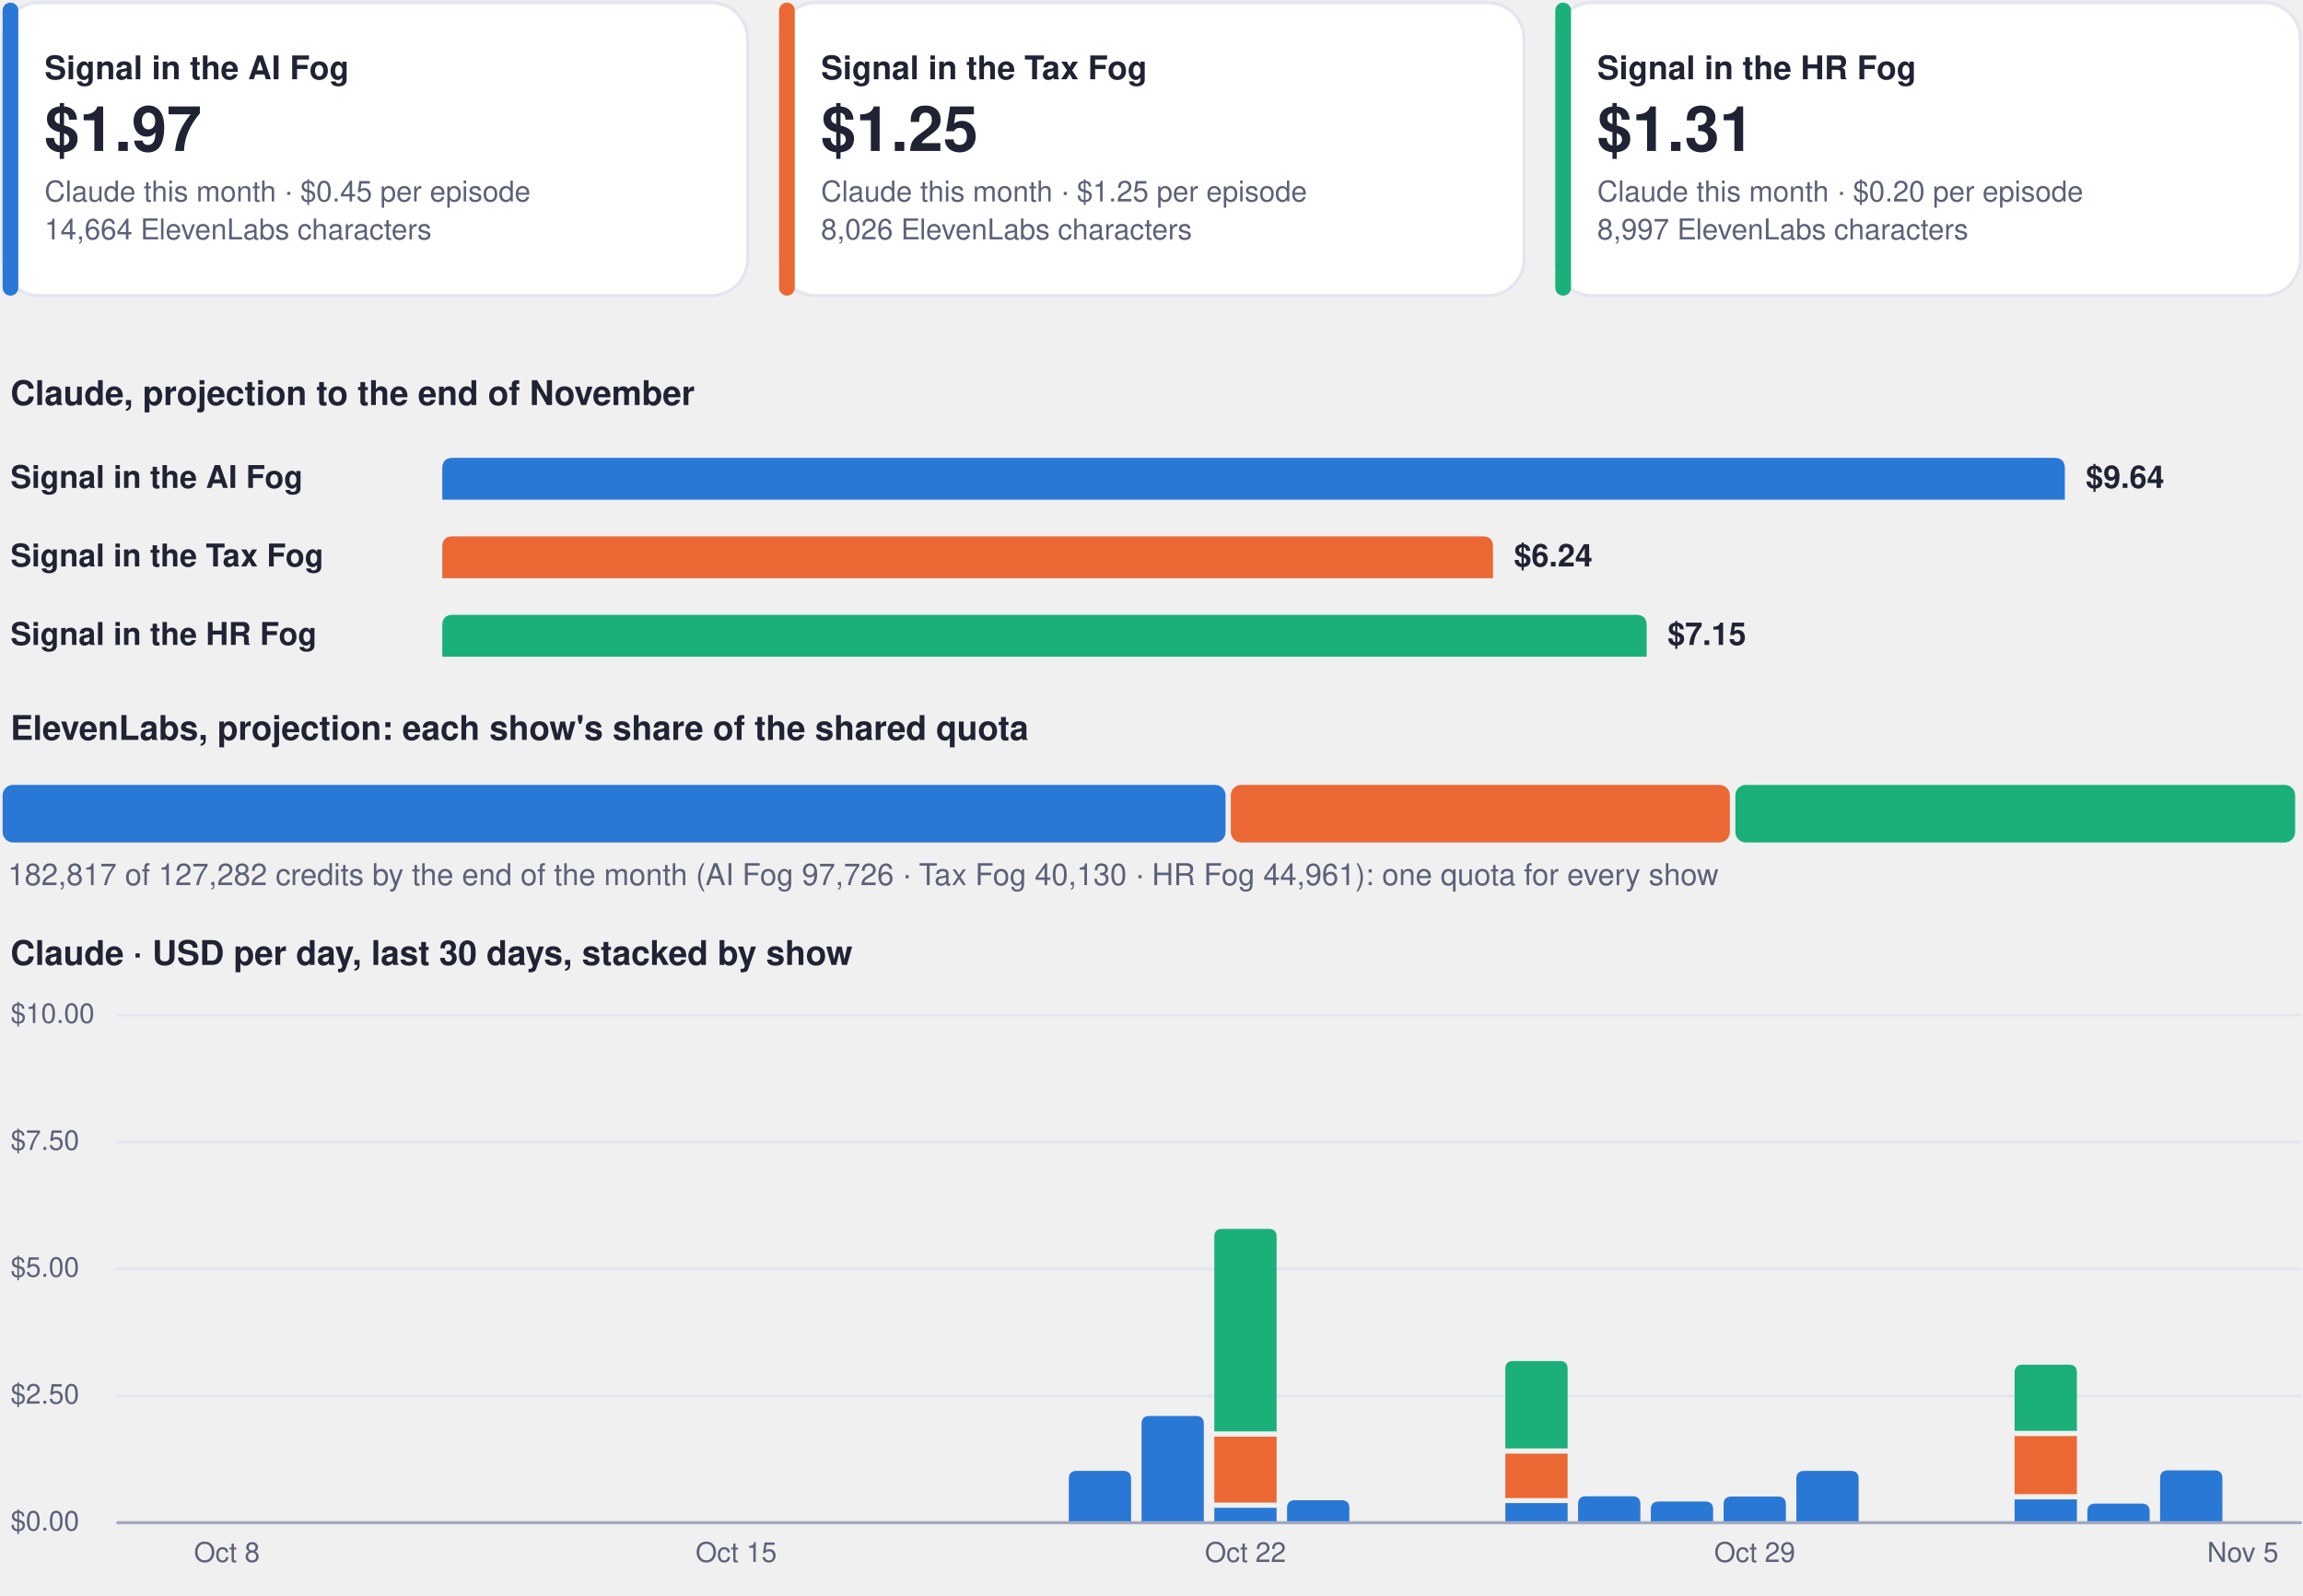
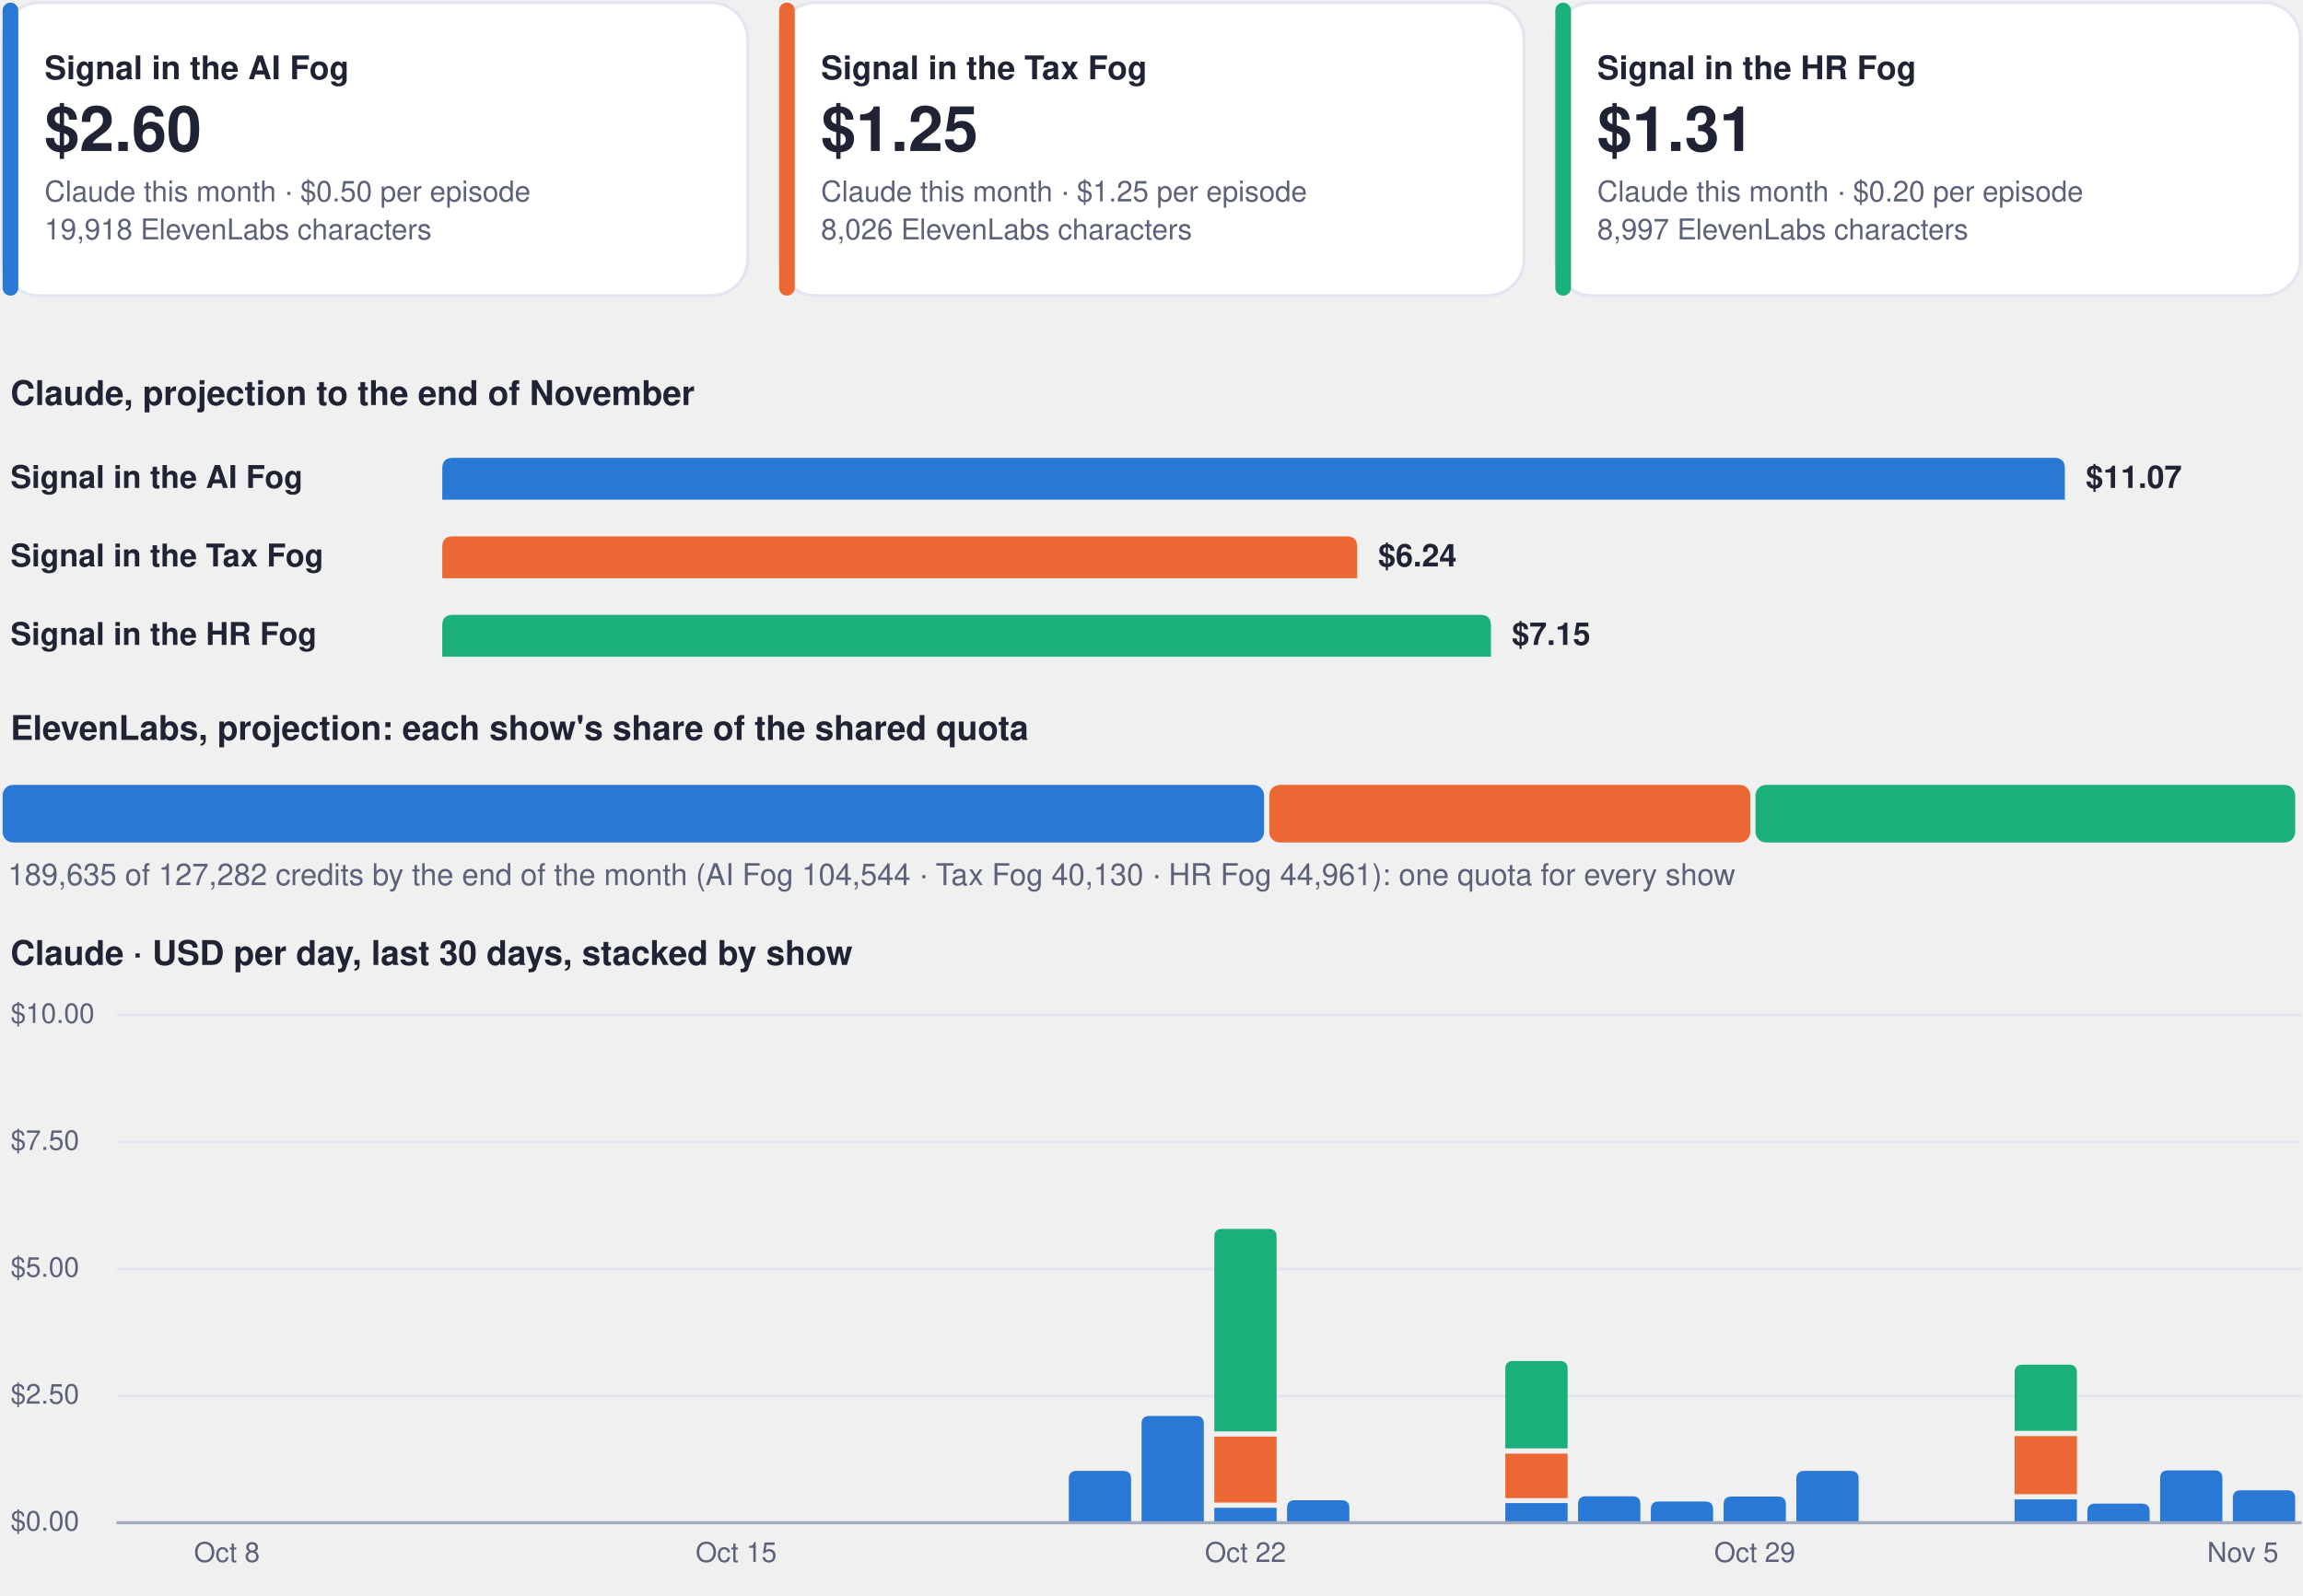
<svg xmlns="http://www.w3.org/2000/svg" viewBox="0 0 880 610" width="880" height="610" role="img" aria-label="Costs dashboard, every show">
  <rect x="1.0" y="1.0" width="284.7" height="112.0" rx="14" fill="#ffffff" stroke="#e3e6f0" stroke-width="1.2" />
  <rect x="1.0" y="1.0" width="6.0" height="112.0" rx="3" fill="#2a78d6" stroke="none" stroke-width="1.2" />
  <g class="box">
    <rect x="15.0" y="8.0" width="262.7" height="98.0" rx="12" fill="none" stroke="none" stroke-width="1.2" class="frame" />
    <text x="17.0" y="30.3" font-family="-apple-system, BlinkMacSystemFont, 'Segoe UI', Helvetica, Arial, sans-serif" font-size="12.5" font-weight="700" fill="#1f2333" text-anchor="start">Signal in the AI Fog</text>
-     <text x="17.0" y="57.7" font-family="-apple-system, BlinkMacSystemFont, 'Segoe UI', Helvetica, Arial, sans-serif" font-size="24" font-weight="750" fill="#1f2333" text-anchor="start">$1.97</text>
-     <text x="17.0" y="77.0" font-family="-apple-system, BlinkMacSystemFont, 'Segoe UI', Helvetica, Arial, sans-serif" font-size="11" font-weight="400" fill="#5b6178" text-anchor="start">Claude this month · $0.45 per episode</text>
-     <text x="17.0" y="91.5" font-family="-apple-system, BlinkMacSystemFont, 'Segoe UI', Helvetica, Arial, sans-serif" font-size="11" font-weight="400" fill="#5b6178" text-anchor="start">14,664 ElevenLabs characters</text>
+     <text x="17.0" y="57.7" font-family="-apple-system, BlinkMacSystemFont, 'Segoe UI', Helvetica, Arial, sans-serif" font-size="24" font-weight="750" fill="#1f2333" text-anchor="start">$2.60</text>
+     <text x="17.0" y="77.0" font-family="-apple-system, BlinkMacSystemFont, 'Segoe UI', Helvetica, Arial, sans-serif" font-size="11" font-weight="400" fill="#5b6178" text-anchor="start">Claude this month · $0.50 per episode</text>
+     <text x="17.0" y="91.5" font-family="-apple-system, BlinkMacSystemFont, 'Segoe UI', Helvetica, Arial, sans-serif" font-size="11" font-weight="400" fill="#5b6178" text-anchor="start">19,918 ElevenLabs characters</text>
  </g>
  <rect x="297.7" y="1.0" width="284.7" height="112.0" rx="14" fill="#ffffff" stroke="#e3e6f0" stroke-width="1.2" />
  <rect x="297.7" y="1.0" width="6.0" height="112.0" rx="3" fill="#eb6834" stroke="none" stroke-width="1.2" />
  <g class="box">
    <rect x="311.7" y="8.0" width="262.7" height="98.0" rx="12" fill="none" stroke="none" stroke-width="1.2" class="frame" />
    <text x="313.7" y="30.3" font-family="-apple-system, BlinkMacSystemFont, 'Segoe UI', Helvetica, Arial, sans-serif" font-size="12.5" font-weight="700" fill="#1f2333" text-anchor="start">Signal in the Tax Fog</text>
    <text x="313.7" y="57.7" font-family="-apple-system, BlinkMacSystemFont, 'Segoe UI', Helvetica, Arial, sans-serif" font-size="24" font-weight="750" fill="#1f2333" text-anchor="start">$1.25</text>
    <text x="313.7" y="77.0" font-family="-apple-system, BlinkMacSystemFont, 'Segoe UI', Helvetica, Arial, sans-serif" font-size="11" font-weight="400" fill="#5b6178" text-anchor="start">Claude this month · $1.25 per episode</text>
    <text x="313.7" y="91.5" font-family="-apple-system, BlinkMacSystemFont, 'Segoe UI', Helvetica, Arial, sans-serif" font-size="11" font-weight="400" fill="#5b6178" text-anchor="start">8,026 ElevenLabs characters</text>
  </g>
  <rect x="594.3" y="1.0" width="284.7" height="112.0" rx="14" fill="#ffffff" stroke="#e3e6f0" stroke-width="1.2" />
  <rect x="594.3" y="1.0" width="6.0" height="112.0" rx="3" fill="#1baf7a" stroke="none" stroke-width="1.2" />
  <g class="box">
    <rect x="608.3" y="8.0" width="262.7" height="98.0" rx="12" fill="none" stroke="none" stroke-width="1.2" class="frame" />
    <text x="610.3" y="30.3" font-family="-apple-system, BlinkMacSystemFont, 'Segoe UI', Helvetica, Arial, sans-serif" font-size="12.5" font-weight="700" fill="#1f2333" text-anchor="start">Signal in the HR Fog</text>
    <text x="610.3" y="57.7" font-family="-apple-system, BlinkMacSystemFont, 'Segoe UI', Helvetica, Arial, sans-serif" font-size="24" font-weight="750" fill="#1f2333" text-anchor="start">$1.31</text>
    <text x="610.3" y="77.0" font-family="-apple-system, BlinkMacSystemFont, 'Segoe UI', Helvetica, Arial, sans-serif" font-size="11" font-weight="400" fill="#5b6178" text-anchor="start">Claude this month · $0.20 per episode</text>
    <text x="610.3" y="91.5" font-family="-apple-system, BlinkMacSystemFont, 'Segoe UI', Helvetica, Arial, sans-serif" font-size="11" font-weight="400" fill="#5b6178" text-anchor="start">8,997 ElevenLabs characters</text>
  </g>
  <g class="box">
    <rect x="1.0" y="140.0" width="878.0" height="22.0" rx="12" fill="none" stroke="none" stroke-width="1.2" class="frame" />
    <text x="4.0" y="154.8" font-family="-apple-system, BlinkMacSystemFont, 'Segoe UI', Helvetica, Arial, sans-serif" font-size="13" font-weight="700" fill="#1f2333" text-anchor="start">Claude, projection to the end of November</text>
  </g>
  <g class="box">
    <rect x="1.0" y="172.0" width="160.0" height="22.0" rx="12" fill="none" stroke="none" stroke-width="1.2" class="frame" />
    <text x="4.0" y="186.5" font-family="-apple-system, BlinkMacSystemFont, 'Segoe UI', Helvetica, Arial, sans-serif" font-size="12" font-weight="600" fill="#1f2333" text-anchor="start">Signal in the AI Fog</text>
  </g>
  <path d="M169.0,191.0 L169.0,179.0 Q169.0,175.0 173.0,175.0 L785.0,175.0 Q789.0,175.0 789.0,179.0 L789.0,191.0 Z" fill="#2a78d6" />
  <g class="box">
    <rect x="795.0" y="172.0" width="84.0" height="22.0" rx="12" fill="none" stroke="none" stroke-width="1.2" class="frame" />
-     <text x="797.0" y="186.5" font-family="-apple-system, BlinkMacSystemFont, 'Segoe UI', Helvetica, Arial, sans-serif" font-size="12" font-weight="650" fill="#1f2333" text-anchor="start">$9.64</text>
+     <text x="797.0" y="186.5" font-family="-apple-system, BlinkMacSystemFont, 'Segoe UI', Helvetica, Arial, sans-serif" font-size="12" font-weight="650" fill="#1f2333" text-anchor="start">$11.07</text>
  </g>
  <g class="box">
    <rect x="1.0" y="202.0" width="160.0" height="22.0" rx="12" fill="none" stroke="none" stroke-width="1.2" class="frame" />
    <text x="4.0" y="216.5" font-family="-apple-system, BlinkMacSystemFont, 'Segoe UI', Helvetica, Arial, sans-serif" font-size="12" font-weight="600" fill="#1f2333" text-anchor="start">Signal in the Tax Fog</text>
  </g>
-   <path d="M169.0,221.0 L169.0,209.0 Q169.0,205.0 173.0,205.0 L566.5,205.0 Q570.5,205.0 570.5,209.0 L570.5,221.0 Z" fill="#eb6834" />
+   <path d="M169.0,221.0 L169.0,209.0 Q169.0,205.0 173.0,205.0 L514.6,205.0 Q518.6,205.0 518.6,209.0 L518.6,221.0 Z" fill="#eb6834" />
  <g class="box">
-     <rect x="576.5" y="202.0" width="84.0" height="22.0" rx="12" fill="none" stroke="none" stroke-width="1.2" class="frame" />
-     <text x="578.5" y="216.5" font-family="-apple-system, BlinkMacSystemFont, 'Segoe UI', Helvetica, Arial, sans-serif" font-size="12" font-weight="650" fill="#1f2333" text-anchor="start">$6.24</text>
+     <rect x="524.6" y="202.0" width="84.0" height="22.0" rx="12" fill="none" stroke="none" stroke-width="1.2" class="frame" />
+     <text x="526.6" y="216.5" font-family="-apple-system, BlinkMacSystemFont, 'Segoe UI', Helvetica, Arial, sans-serif" font-size="12" font-weight="650" fill="#1f2333" text-anchor="start">$6.24</text>
  </g>
  <g class="box">
    <rect x="1.0" y="232.0" width="160.0" height="22.0" rx="12" fill="none" stroke="none" stroke-width="1.2" class="frame" />
    <text x="4.0" y="246.5" font-family="-apple-system, BlinkMacSystemFont, 'Segoe UI', Helvetica, Arial, sans-serif" font-size="12" font-weight="600" fill="#1f2333" text-anchor="start">Signal in the HR Fog</text>
  </g>
-   <path d="M169.0,251.0 L169.0,239.0 Q169.0,235.0 173.0,235.0 L625.2,235.0 Q629.2,235.0 629.2,239.0 L629.2,251.0 Z" fill="#1baf7a" />
+   <path d="M169.0,251.0 L169.0,239.0 Q169.0,235.0 173.0,235.0 L565.7,235.0 Q569.7,235.0 569.7,239.0 L569.7,251.0 Z" fill="#1baf7a" />
  <g class="box">
-     <rect x="635.2" y="232.0" width="84.0" height="22.0" rx="12" fill="none" stroke="none" stroke-width="1.2" class="frame" />
-     <text x="637.2" y="246.5" font-family="-apple-system, BlinkMacSystemFont, 'Segoe UI', Helvetica, Arial, sans-serif" font-size="12" font-weight="650" fill="#1f2333" text-anchor="start">$7.15</text>
+     <rect x="575.7" y="232.0" width="84.0" height="22.0" rx="12" fill="none" stroke="none" stroke-width="1.2" class="frame" />
+     <text x="577.7" y="246.5" font-family="-apple-system, BlinkMacSystemFont, 'Segoe UI', Helvetica, Arial, sans-serif" font-size="12" font-weight="650" fill="#1f2333" text-anchor="start">$7.15</text>
  </g>
  <g class="box">
    <rect x="1.0" y="268.0" width="878.0" height="22.0" rx="12" fill="none" stroke="none" stroke-width="1.2" class="frame" />
    <text x="4.0" y="282.8" font-family="-apple-system, BlinkMacSystemFont, 'Segoe UI', Helvetica, Arial, sans-serif" font-size="13" font-weight="700" fill="#1f2333" text-anchor="start">ElevenLabs, projection: each show's share of the shared quota</text>
  </g>
-   <rect x="1.0" y="300.0" width="467.3" height="22.0" rx="4" fill="#2a78d6" stroke="none" stroke-width="1.2" />
-   <rect x="470.3" y="300.0" width="190.7" height="22.0" rx="4" fill="#eb6834" stroke="none" stroke-width="1.2" />
-   <rect x="663.1" y="300.0" width="213.9" height="22.0" rx="4" fill="#1baf7a" stroke="none" stroke-width="1.2" />
+   <rect x="1.0" y="300.0" width="482.0" height="22.0" rx="4" fill="#2a78d6" stroke="none" stroke-width="1.2" />
+   <rect x="485.0" y="300.0" width="183.8" height="22.0" rx="4" fill="#eb6834" stroke="none" stroke-width="1.2" />
+   <rect x="670.8" y="300.0" width="206.2" height="22.0" rx="4" fill="#1baf7a" stroke="none" stroke-width="1.2" />
  <g class="box">
    <rect x="1.0" y="326.0" width="878.0" height="18.0" rx="12" fill="none" stroke="none" stroke-width="1.2" class="frame" />
-     <text x="3.0" y="338.3" font-family="-apple-system, BlinkMacSystemFont, 'Segoe UI', Helvetica, Arial, sans-serif" font-size="11.5" font-weight="500" fill="#5b6178" text-anchor="start">182,817 of 127,282 credits by the end of the month (AI Fog 97,726 · Tax Fog 40,130 · HR Fog 44,961): one quota for every show</text>
+     <text x="3.0" y="338.3" font-family="-apple-system, BlinkMacSystemFont, 'Segoe UI', Helvetica, Arial, sans-serif" font-size="11.5" font-weight="500" fill="#5b6178" text-anchor="start">189,635 of 127,282 credits by the end of the month (AI Fog 104,544 · Tax Fog 40,130 · HR Fog 44,961): one quota for every show</text>
  </g>
  <g class="box">
    <rect x="1.0" y="354.0" width="878.0" height="22.0" rx="12" fill="none" stroke="none" stroke-width="1.2" class="frame" />
    <text x="4.0" y="368.8" font-family="-apple-system, BlinkMacSystemFont, 'Segoe UI', Helvetica, Arial, sans-serif" font-size="13" font-weight="700" fill="#1f2333" text-anchor="start">Claude · USD per day, last 30 days, stacked by show</text>
  </g>
  <path d="M45,582.0 L879,582.0" fill="none" stroke="#e3e6f0" stroke-width="1" stroke-linecap="round" stroke-linejoin="round" />
  <g class="box">
    <rect x="1.0" y="574.0" width="42.0" height="16.0" rx="12" fill="none" stroke="none" stroke-width="1.2" class="frame" />
    <text x="4.0" y="585.0" font-family="-apple-system, BlinkMacSystemFont, 'Segoe UI', Helvetica, Arial, sans-serif" font-size="10.5" font-weight="500" fill="#5b6178" text-anchor="start">$0.00</text>
  </g>
  <path d="M45,533.5 L879,533.5" fill="none" stroke="#e3e6f0" stroke-width="1" stroke-linecap="round" stroke-linejoin="round" />
  <g class="box">
    <rect x="1.0" y="525.5" width="42.0" height="16.0" rx="12" fill="none" stroke="none" stroke-width="1.2" class="frame" />
    <text x="4.0" y="536.5" font-family="-apple-system, BlinkMacSystemFont, 'Segoe UI', Helvetica, Arial, sans-serif" font-size="10.5" font-weight="500" fill="#5b6178" text-anchor="start">$2.50</text>
  </g>
  <path d="M45,485.0 L879,485.0" fill="none" stroke="#e3e6f0" stroke-width="1" stroke-linecap="round" stroke-linejoin="round" />
  <g class="box">
    <rect x="1.0" y="477.0" width="42.0" height="16.0" rx="12" fill="none" stroke="none" stroke-width="1.2" class="frame" />
    <text x="4.0" y="488.0" font-family="-apple-system, BlinkMacSystemFont, 'Segoe UI', Helvetica, Arial, sans-serif" font-size="10.5" font-weight="500" fill="#5b6178" text-anchor="start">$5.00</text>
  </g>
  <path d="M45,436.5 L879,436.5" fill="none" stroke="#e3e6f0" stroke-width="1" stroke-linecap="round" stroke-linejoin="round" />
  <g class="box">
    <rect x="1.0" y="428.5" width="42.0" height="16.0" rx="12" fill="none" stroke="none" stroke-width="1.2" class="frame" />
    <text x="4.0" y="439.5" font-family="-apple-system, BlinkMacSystemFont, 'Segoe UI', Helvetica, Arial, sans-serif" font-size="10.5" font-weight="500" fill="#5b6178" text-anchor="start">$7.50</text>
  </g>
  <path d="M45,388.0 L879,388.0" fill="none" stroke="#e3e6f0" stroke-width="1" stroke-linecap="round" stroke-linejoin="round" />
  <g class="box">
    <rect x="1.0" y="380.0" width="42.0" height="16.0" rx="12" fill="none" stroke="none" stroke-width="1.2" class="frame" />
    <text x="4.0" y="391.0" font-family="-apple-system, BlinkMacSystemFont, 'Segoe UI', Helvetica, Arial, sans-serif" font-size="10.5" font-weight="500" fill="#5b6178" text-anchor="start">$10.00</text>
  </g>
  <g class="box">
    <rect x="64.7" y="586.0" width="44.0" height="16.0" rx="12" fill="none" stroke="none" stroke-width="1.2" class="frame" />
    <text x="86.7" y="597.0" font-family="-apple-system, BlinkMacSystemFont, 'Segoe UI', Helvetica, Arial, sans-serif" font-size="10.5" font-weight="500" fill="#5b6178" text-anchor="middle">Oct 8</text>
  </g>
  <g class="box">
    <rect x="259.3" y="586.0" width="44.0" height="16.0" rx="12" fill="none" stroke="none" stroke-width="1.2" class="frame" />
    <text x="281.3" y="597.0" font-family="-apple-system, BlinkMacSystemFont, 'Segoe UI', Helvetica, Arial, sans-serif" font-size="10.5" font-weight="500" fill="#5b6178" text-anchor="middle">Oct 15</text>
  </g>
  <path d="M408.4,582.0 L408.4,565.2 Q408.4,562.2 411.4,562.2 L429.2,562.2 Q432.2,562.2 432.2,565.2 L432.2,582.0 Z" fill="#2a78d6" />
  <path d="M436.2,582.0 L436.2,544.2 Q436.2,541.2 439.2,541.2 L457.0,541.2 Q460.0,541.2 460.0,544.2 L460.0,582.0 Z" fill="#2a78d6" />
  <path d="M464.0,576.3 h23.8 v5.7 h-23.8 Z" fill="#2a78d6" />
  <path d="M464.0,549.1 h23.8 v25.2 h-23.8 Z" fill="#eb6834" />
  <path d="M464.0,547.1 L464.0,472.7 Q464.0,469.7 467.0,469.7 L484.8,469.7 Q487.8,469.7 487.8,472.7 L487.8,547.1 Z" fill="#1baf7a" />
  <g class="box">
    <rect x="453.9" y="586.0" width="44.0" height="16.0" rx="12" fill="none" stroke="none" stroke-width="1.2" class="frame" />
    <text x="475.9" y="597.0" font-family="-apple-system, BlinkMacSystemFont, 'Segoe UI', Helvetica, Arial, sans-serif" font-size="10.5" font-weight="500" fill="#5b6178" text-anchor="middle">Oct 22</text>
  </g>
  <path d="M491.8,582.0 L491.8,576.4 Q491.8,573.4 494.8,573.4 L512.6,573.4 Q515.6,573.4 515.6,576.4 L515.6,582.0 Z" fill="#2a78d6" />
  <path d="M575.2,574.5 h23.8 v7.5 h-23.8 Z" fill="#2a78d6" />
  <path d="M575.2,555.6 h23.8 v17.0 h-23.8 Z" fill="#eb6834" />
  <path d="M575.2,553.6 L575.2,523.2 Q575.2,520.2 578.2,520.2 L596.0,520.2 Q599.0,520.2 599.0,523.2 L599.0,553.6 Z" fill="#1baf7a" />
  <path d="M603.0,582.0 L603.0,574.9 Q603.0,571.9 606.0,571.9 L623.8,571.9 Q626.8,571.9 626.8,574.9 L626.8,582.0 Z" fill="#2a78d6" />
  <path d="M630.8,582.0 L630.8,576.9 Q630.8,573.9 633.8,573.9 L651.6,573.9 Q654.6,573.9 654.6,576.9 L654.6,582.0 Z" fill="#2a78d6" />
  <path d="M658.6,582.0 L658.6,575.0 Q658.6,572.0 661.6,572.0 L679.4,572.0 Q682.4,572.0 682.4,575.0 L682.4,582.0 Z" fill="#2a78d6" />
  <g class="box">
    <rect x="648.5" y="586.0" width="44.0" height="16.0" rx="12" fill="none" stroke="none" stroke-width="1.2" class="frame" />
    <text x="670.5" y="597.0" font-family="-apple-system, BlinkMacSystemFont, 'Segoe UI', Helvetica, Arial, sans-serif" font-size="10.5" font-weight="500" fill="#5b6178" text-anchor="middle">Oct 29</text>
  </g>
  <path d="M686.4,582.0 L686.4,565.2 Q686.4,562.2 689.4,562.2 L707.2,562.2 Q710.2,562.2 710.2,565.2 L710.2,582.0 Z" fill="#2a78d6" />
  <path d="M769.8,573.1 h23.8 v8.9 h-23.8 Z" fill="#2a78d6" />
  <path d="M769.8,548.9 h23.8 v22.2 h-23.8 Z" fill="#eb6834" />
  <path d="M769.8,546.9 L769.8,524.6 Q769.8,521.6 772.8,521.6 L790.6,521.6 Q793.6,521.6 793.6,524.6 L793.6,546.9 Z" fill="#1baf7a" />
  <path d="M797.6,582.0 L797.6,577.7 Q797.6,574.7 800.6,574.7 L818.4,574.7 Q821.4,574.7 821.4,577.7 L821.4,582.0 Z" fill="#2a78d6" />
  <path d="M825.4,582.0 L825.4,565.0 Q825.4,562.0 828.4,562.0 L846.2,562.0 Q849.2,562.0 849.2,565.0 L849.2,582.0 Z" fill="#2a78d6" />
+   <path d="M853.2,582.0 L853.2,572.6 Q853.2,569.6 856.2,569.6 L874.0,569.6 Q877.0,569.6 877.0,572.6 L877.0,582.0 Z" fill="#2a78d6" />
  <g class="box">
    <rect x="835.0" y="586.0" width="44.0" height="16.0" rx="12" fill="none" stroke="none" stroke-width="1.2" class="frame" />
    <text x="857.0" y="597.0" font-family="-apple-system, BlinkMacSystemFont, 'Segoe UI', Helvetica, Arial, sans-serif" font-size="10.5" font-weight="500" fill="#5b6178" text-anchor="middle">Nov 5</text>
  </g>
  <path d="M45,582 L879,582" fill="none" stroke="#a3a9bf" stroke-width="1.2" stroke-linecap="round" stroke-linejoin="round" />
</svg>
